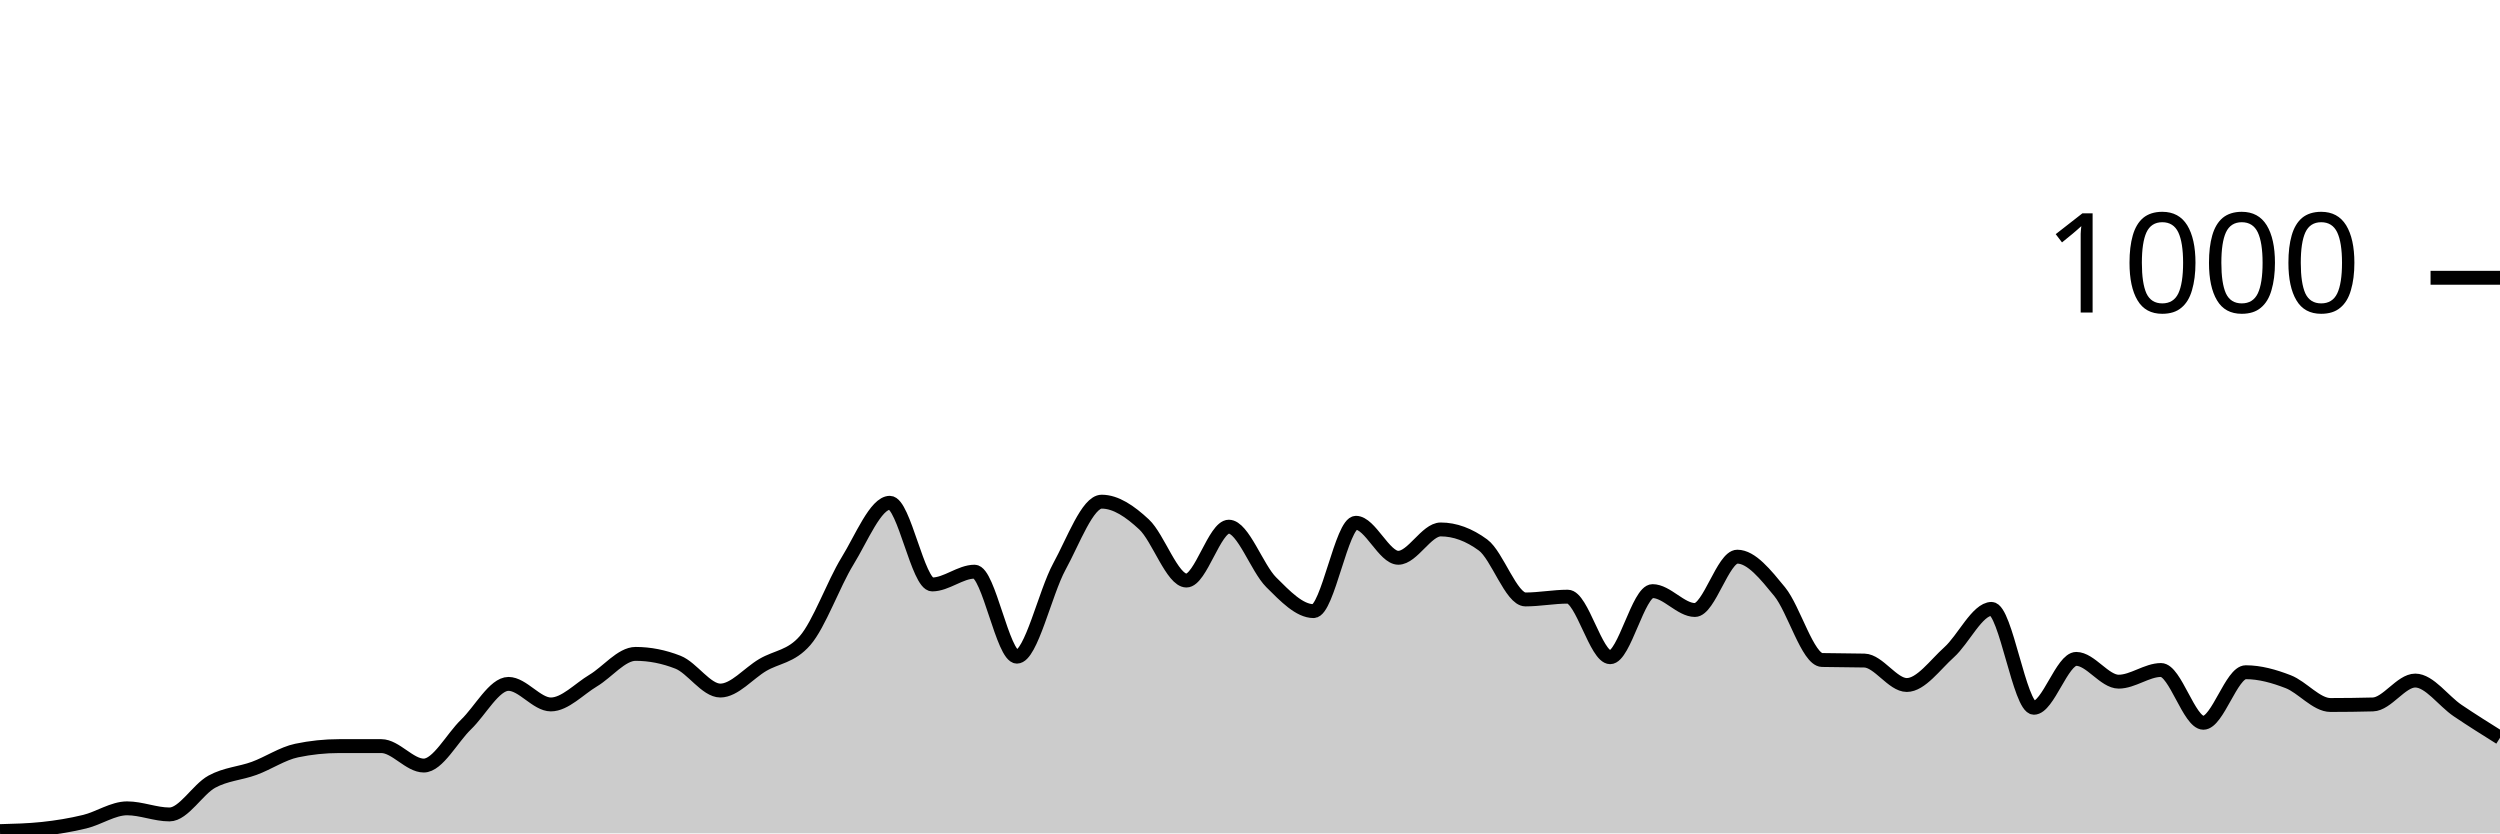
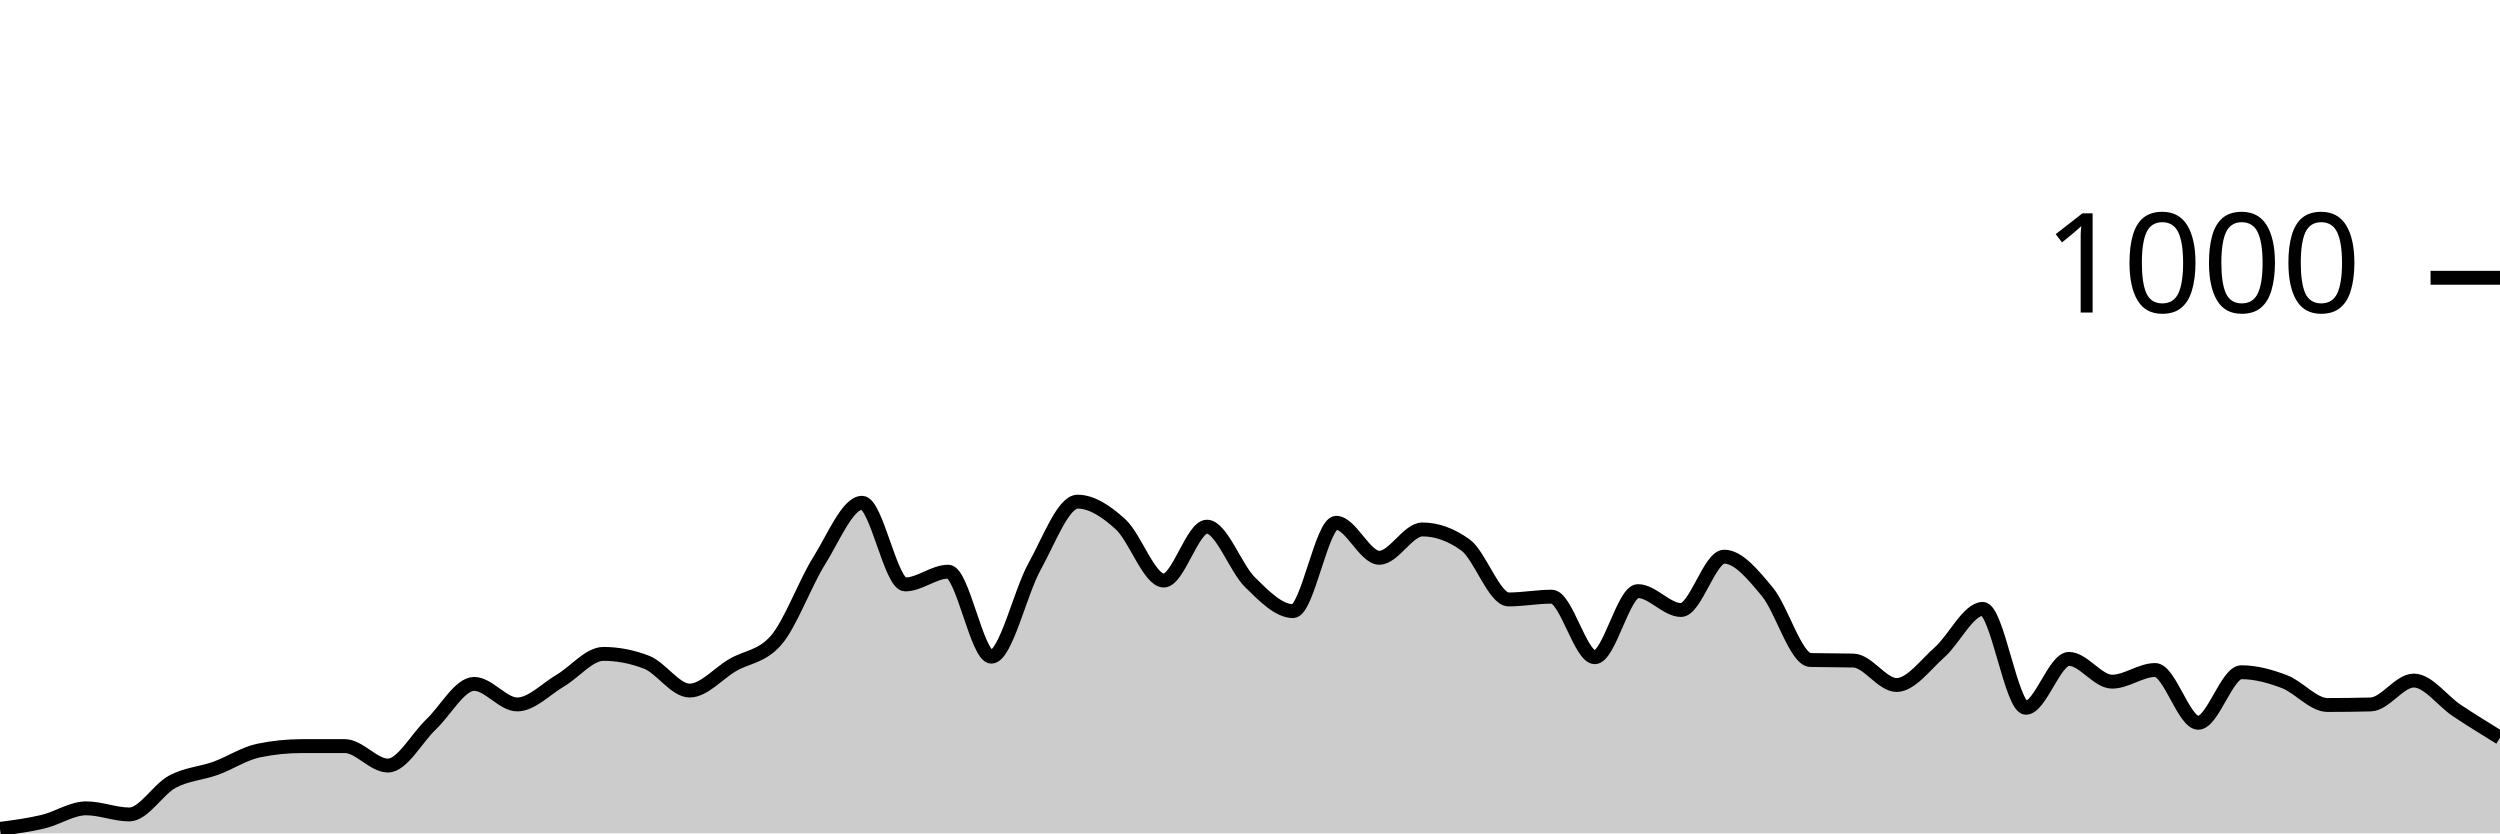
<svg xmlns="http://www.w3.org/2000/svg" viewBox="0 0 180 60">
  <g transform="translate(0,20)">
-     <path class="area" fill="rgba(0, 0, 0, 0.2)" d="M0,39.84C1.017,39.813,2.034,39.787,3.051,39.68C4.068,39.573,5.085,39.407,6.102,39.16C7.119,38.913,8.136,38.2,9.153,38.2C10.169,38.2,11.186,38.64,12.203,38.64C13.22,38.64,14.237,36.833,15.254,36.28C16.271,35.727,17.288,35.693,18.305,35.32C19.322,34.947,20.339,34.253,21.356,34.04C22.373,33.827,23.39,33.72,24.407,33.72C25.424,33.72,26.441,33.72,27.458,33.72C28.475,33.72,29.492,35.12,30.508,35.12C31.525,35.12,32.542,33.14,33.559,32.16C34.576,31.18,35.593,29.24,36.61,29.24C37.627,29.24,38.644,30.72,39.661,30.72C40.678,30.72,41.695,29.607,42.712,29C43.729,28.393,44.746,27.08,45.763,27.08C46.78,27.08,47.797,27.28,48.814,27.68C49.831,28.08,50.847,29.72,51.864,29.72C52.881,29.72,53.898,28.48,54.915,27.88C55.932,27.28,56.949,27.293,57.966,26.12C58.983,24.947,60,22.053,61.017,20.4C62.034,18.747,63.051,16.2,64.068,16.2C65.085,16.2,66.102,22.08,67.119,22.08C68.136,22.08,69.153,21.16,70.169,21.16C71.186,21.16,72.203,27.28,73.22,27.28C74.237,27.28,75.254,22.66,76.271,20.8C77.288,18.94,78.305,16.12,79.322,16.12C80.339,16.12,81.356,16.813,82.373,17.76C83.39,18.707,84.407,21.8,85.424,21.8C86.441,21.8,87.458,17.92,88.475,17.92C89.492,17.92,90.508,20.907,91.525,21.92C92.542,22.933,93.559,24,94.576,24C95.593,24,96.61,17.64,97.627,17.64C98.644,17.64,99.661,20.16,100.678,20.16C101.695,20.16,102.712,18.12,103.729,18.12C104.746,18.12,105.763,18.493,106.78,19.24C107.797,19.987,108.814,23.16,109.831,23.16C110.847,23.16,111.864,22.96,112.881,22.96C113.898,22.96,114.915,27.32,115.932,27.32C116.949,27.32,117.966,22.56,118.983,22.56C120,22.56,121.017,23.92,122.034,23.92C123.051,23.92,124.068,20.08,125.085,20.08C126.102,20.08,127.119,21.36,128.136,22.6C129.153,23.84,130.169,27.493,131.186,27.52C132.203,27.547,133.22,27.533,134.237,27.56C135.254,27.587,136.271,29.32,137.288,29.32C138.305,29.32,139.322,27.873,140.339,26.96C141.356,26.047,142.373,23.84,143.39,23.84C144.407,23.84,145.424,30.96,146.441,30.96C147.458,30.96,148.475,27.44,149.492,27.44C150.508,27.44,151.525,29.08,152.542,29.08C153.559,29.08,154.576,28.24,155.593,28.24C156.61,28.24,157.627,32.04,158.644,32.04C159.661,32.04,160.678,28.4,161.695,28.4C162.712,28.4,163.729,28.687,164.746,29.08C165.763,29.473,166.78,30.76,167.797,30.76C168.814,30.76,169.831,30.747,170.847,30.72C171.864,30.693,172.881,29,173.898,29C174.915,29,175.932,30.473,176.949,31.16C177.966,31.847,178.983,32.483,180,33.12L180,40C178.983,40,177.966,40,176.949,40C175.932,40,174.915,40,173.898,40C172.881,40,171.864,40,170.847,40C169.831,40,168.814,40,167.797,40C166.78,40,165.763,40,164.746,40C163.729,40,162.712,40,161.695,40C160.678,40,159.661,40,158.644,40C157.627,40,156.61,40,155.593,40C154.576,40,153.559,40,152.542,40C151.525,40,150.508,40,149.492,40C148.475,40,147.458,40,146.441,40C145.424,40,144.407,40,143.39,40C142.373,40,141.356,40,140.339,40C139.322,40,138.305,40,137.288,40C136.271,40,135.254,40,134.237,40C133.22,40,132.203,40,131.186,40C130.169,40,129.153,40,128.136,40C127.119,40,126.102,40,125.085,40C124.068,40,123.051,40,122.034,40C121.017,40,120,40,118.983,40C117.966,40,116.949,40,115.932,40C114.915,40,113.898,40,112.881,40C111.864,40,110.847,40,109.831,40C108.814,40,107.797,40,106.78,40C105.763,40,104.746,40,103.729,40C102.712,40,101.695,40,100.678,40C99.661,40,98.644,40,97.627,40C96.61,40,95.593,40,94.576,40C93.559,40,92.542,40,91.525,40C90.508,40,89.492,40,88.475,40C87.458,40,86.441,40,85.424,40C84.407,40,83.39,40,82.373,40C81.356,40,80.339,40,79.322,40C78.305,40,77.288,40,76.271,40C75.254,40,74.237,40,73.22,40C72.203,40,71.186,40,70.169,40C69.153,40,68.136,40,67.119,40C66.102,40,65.085,40,64.068,40C63.051,40,62.034,40,61.017,40C60,40,58.983,40,57.966,40C56.949,40,55.932,40,54.915,40C53.898,40,52.881,40,51.864,40C50.847,40,49.831,40,48.814,40C47.797,40,46.78,40,45.763,40C44.746,40,43.729,40,42.712,40C41.695,40,40.678,40,39.661,40C38.644,40,37.627,40,36.61,40C35.593,40,34.576,40,33.559,40C32.542,40,31.525,40,30.508,40C29.492,40,28.475,40,27.458,40C26.441,40,25.424,40,24.407,40C23.39,40,22.373,40,21.356,40C20.339,40,19.322,40,18.305,40C17.288,40,16.271,40,15.254,40C14.237,40,13.22,40,12.203,40C11.186,40,10.169,40,9.153,40C8.136,40,7.119,40,6.102,40C5.085,40,4.068,40,3.051,40C2.034,40,1.017,40,0,40Z" />
-     <path class="line" stroke="black" fill="none" d="M0,39.84C1.017,39.813,2.034,39.787,3.051,39.68C4.068,39.573,5.085,39.407,6.102,39.16C7.119,38.913,8.136,38.2,9.153,38.2C10.169,38.2,11.186,38.64,12.203,38.64C13.22,38.64,14.237,36.833,15.254,36.28C16.271,35.727,17.288,35.693,18.305,35.32C19.322,34.947,20.339,34.253,21.356,34.04C22.373,33.827,23.39,33.72,24.407,33.72C25.424,33.72,26.441,33.72,27.458,33.72C28.475,33.72,29.492,35.12,30.508,35.12C31.525,35.12,32.542,33.14,33.559,32.16C34.576,31.18,35.593,29.24,36.61,29.24C37.627,29.24,38.644,30.72,39.661,30.72C40.678,30.72,41.695,29.607,42.712,29C43.729,28.393,44.746,27.08,45.763,27.08C46.78,27.08,47.797,27.28,48.814,27.68C49.831,28.08,50.847,29.72,51.864,29.72C52.881,29.72,53.898,28.48,54.915,27.88C55.932,27.28,56.949,27.293,57.966,26.12C58.983,24.947,60,22.053,61.017,20.4C62.034,18.747,63.051,16.2,64.068,16.2C65.085,16.2,66.102,22.08,67.119,22.08C68.136,22.08,69.153,21.16,70.169,21.16C71.186,21.16,72.203,27.28,73.22,27.28C74.237,27.28,75.254,22.66,76.271,20.8C77.288,18.94,78.305,16.12,79.322,16.12C80.339,16.12,81.356,16.813,82.373,17.76C83.39,18.707,84.407,21.8,85.424,21.8C86.441,21.8,87.458,17.92,88.475,17.92C89.492,17.92,90.508,20.907,91.525,21.92C92.542,22.933,93.559,24,94.576,24C95.593,24,96.61,17.64,97.627,17.64C98.644,17.64,99.661,20.16,100.678,20.16C101.695,20.16,102.712,18.12,103.729,18.12C104.746,18.12,105.763,18.493,106.78,19.24C107.797,19.987,108.814,23.16,109.831,23.16C110.847,23.16,111.864,22.96,112.881,22.96C113.898,22.96,114.915,27.32,115.932,27.32C116.949,27.32,117.966,22.56,118.983,22.56C120,22.56,121.017,23.92,122.034,23.92C123.051,23.92,124.068,20.08,125.085,20.08C126.102,20.08,127.119,21.36,128.136,22.6C129.153,23.84,130.169,27.493,131.186,27.52C132.203,27.547,133.22,27.533,134.237,27.56C135.254,27.587,136.271,29.32,137.288,29.32C138.305,29.32,139.322,27.873,140.339,26.96C141.356,26.047,142.373,23.84,143.39,23.84C144.407,23.84,145.424,30.96,146.441,30.96C147.458,30.96,148.475,27.44,149.492,27.44C150.508,27.44,151.525,29.08,152.542,29.08C153.559,29.08,154.576,28.24,155.593,28.24C156.61,28.24,157.627,32.04,158.644,32.04C159.661,32.04,160.678,28.4,161.695,28.4C162.712,28.4,163.729,28.687,164.746,29.08C165.763,29.473,166.78,30.76,167.797,30.76C168.814,30.76,169.831,30.747,170.847,30.72C171.864,30.693,172.881,29,173.898,29C174.915,29,175.932,30.473,176.949,31.16C177.966,31.847,178.983,32.483,180,33.12" />
+     <path class="area" fill="rgba(0, 0, 0, 0.2)" d="M0,39.68C1.034,39.543,2.069,39.407,3.103,39.16C4.138,38.913,5.172,38.2,6.207,38.2C7.241,38.2,8.276,38.64,9.31,38.64C10.345,38.64,11.379,36.833,12.414,36.28C13.448,35.727,14.483,35.693,15.517,35.32C16.552,34.947,17.586,34.253,18.621,34.04C19.655,33.827,20.69,33.72,21.724,33.72C22.759,33.72,23.793,33.72,24.828,33.72C25.862,33.72,26.897,35.12,27.931,35.12C28.966,35.12,30,33.14,31.034,32.16C32.069,31.18,33.103,29.24,34.138,29.24C35.172,29.24,36.207,30.72,37.241,30.72C38.276,30.72,39.31,29.607,40.345,29C41.379,28.393,42.414,27.08,43.448,27.08C44.483,27.08,45.517,27.28,46.552,27.68C47.586,28.08,48.621,29.72,49.655,29.72C50.69,29.72,51.724,28.48,52.759,27.88C53.793,27.28,54.828,27.293,55.862,26.12C56.897,24.947,57.931,22.053,58.966,20.4C60,18.747,61.034,16.2,62.069,16.2C63.103,16.2,64.138,22.08,65.172,22.08C66.207,22.08,67.241,21.16,68.276,21.16C69.31,21.16,70.345,27.28,71.379,27.28C72.414,27.28,73.448,22.66,74.483,20.8C75.517,18.94,76.552,16.12,77.586,16.12C78.621,16.12,79.655,16.813,80.69,17.76C81.724,18.707,82.759,21.8,83.793,21.8C84.828,21.8,85.862,17.92,86.897,17.92C87.931,17.92,88.966,20.907,90,21.92C91.034,22.933,92.069,24,93.103,24C94.138,24,95.172,17.64,96.207,17.64C97.241,17.64,98.276,20.16,99.31,20.16C100.345,20.16,101.379,18.12,102.414,18.12C103.448,18.12,104.483,18.493,105.517,19.24C106.552,19.987,107.586,23.16,108.621,23.16C109.655,23.16,110.69,22.96,111.724,22.96C112.759,22.96,113.793,27.32,114.828,27.32C115.862,27.32,116.897,22.56,117.931,22.56C118.966,22.56,120,23.92,121.034,23.92C122.069,23.92,123.103,20.08,124.138,20.08C125.172,20.08,126.207,21.36,127.241,22.6C128.276,23.84,129.31,27.493,130.345,27.52C131.379,27.547,132.414,27.533,133.448,27.56C134.483,27.587,135.517,29.32,136.552,29.32C137.586,29.32,138.621,27.873,139.655,26.96C140.69,26.047,141.724,23.84,142.759,23.84C143.793,23.84,144.828,30.96,145.862,30.96C146.897,30.96,147.931,27.44,148.966,27.44C150,27.44,151.034,29.08,152.069,29.08C153.103,29.08,154.138,28.24,155.172,28.24C156.207,28.24,157.241,32.04,158.276,32.04C159.31,32.04,160.345,28.4,161.379,28.4C162.414,28.4,163.448,28.687,164.483,29.08C165.517,29.473,166.552,30.76,167.586,30.76C168.621,30.76,169.655,30.747,170.69,30.72C171.724,30.693,172.759,29,173.793,29C174.828,29,175.862,30.473,176.897,31.16C177.931,31.847,178.966,32.483,180,33.12L180,40C178.966,40,177.931,40,176.897,40C175.862,40,174.828,40,173.793,40C172.759,40,171.724,40,170.69,40C169.655,40,168.621,40,167.586,40C166.552,40,165.517,40,164.483,40C163.448,40,162.414,40,161.379,40C160.345,40,159.31,40,158.276,40C157.241,40,156.207,40,155.172,40C154.138,40,153.103,40,152.069,40C151.034,40,150,40,148.966,40C147.931,40,146.897,40,145.862,40C144.828,40,143.793,40,142.759,40C141.724,40,140.69,40,139.655,40C138.621,40,137.586,40,136.552,40C135.517,40,134.483,40,133.448,40C132.414,40,131.379,40,130.345,40C129.31,40,128.276,40,127.241,40C126.207,40,125.172,40,124.138,40C123.103,40,122.069,40,121.034,40C120,40,118.966,40,117.931,40C116.897,40,115.862,40,114.828,40C113.793,40,112.759,40,111.724,40C110.69,40,109.655,40,108.621,40C107.586,40,106.552,40,105.517,40C104.483,40,103.448,40,102.414,40C101.379,40,100.345,40,99.31,40C98.276,40,97.241,40,96.207,40C95.172,40,94.138,40,93.103,40C92.069,40,91.034,40,90,40C88.966,40,87.931,40,86.897,40C85.862,40,84.828,40,83.793,40C82.759,40,81.724,40,80.69,40C79.655,40,78.621,40,77.586,40C76.552,40,75.517,40,74.483,40C73.448,40,72.414,40,71.379,40C70.345,40,69.31,40,68.276,40C67.241,40,66.207,40,65.172,40C64.138,40,63.103,40,62.069,40C61.034,40,60,40,58.966,40C57.931,40,56.897,40,55.862,40C54.828,40,53.793,40,52.759,40C51.724,40,50.69,40,49.655,40C48.621,40,47.586,40,46.552,40C45.517,40,44.483,40,43.448,40C42.414,40,41.379,40,40.345,40C39.31,40,38.276,40,37.241,40C36.207,40,35.172,40,34.138,40C33.103,40,32.069,40,31.034,40C30,40,28.966,40,27.931,40C26.897,40,25.862,40,24.828,40C23.793,40,22.759,40,21.724,40C20.69,40,19.655,40,18.621,40C17.586,40,16.552,40,15.517,40C14.483,40,13.448,40,12.414,40C11.379,40,10.345,40,9.31,40C8.276,40,7.241,40,6.207,40C5.172,40,4.138,40,3.103,40C2.069,40,1.034,40,0,40Z" />
+     <path class="line" stroke="black" fill="none" d="M0,39.68C1.034,39.543,2.069,39.407,3.103,39.16C4.138,38.913,5.172,38.2,6.207,38.2C7.241,38.2,8.276,38.64,9.31,38.64C10.345,38.64,11.379,36.833,12.414,36.28C13.448,35.727,14.483,35.693,15.517,35.32C16.552,34.947,17.586,34.253,18.621,34.04C19.655,33.827,20.69,33.72,21.724,33.72C22.759,33.72,23.793,33.72,24.828,33.72C25.862,33.72,26.897,35.12,27.931,35.12C28.966,35.12,30,33.14,31.034,32.16C32.069,31.18,33.103,29.24,34.138,29.24C35.172,29.24,36.207,30.72,37.241,30.72C38.276,30.72,39.31,29.607,40.345,29C41.379,28.393,42.414,27.08,43.448,27.08C44.483,27.08,45.517,27.28,46.552,27.68C47.586,28.08,48.621,29.72,49.655,29.72C50.69,29.72,51.724,28.48,52.759,27.88C53.793,27.28,54.828,27.293,55.862,26.12C56.897,24.947,57.931,22.053,58.966,20.4C60,18.747,61.034,16.2,62.069,16.2C63.103,16.2,64.138,22.08,65.172,22.08C66.207,22.08,67.241,21.16,68.276,21.16C69.31,21.16,70.345,27.28,71.379,27.28C72.414,27.28,73.448,22.66,74.483,20.8C75.517,18.94,76.552,16.12,77.586,16.12C78.621,16.12,79.655,16.813,80.69,17.76C81.724,18.707,82.759,21.8,83.793,21.8C84.828,21.8,85.862,17.92,86.897,17.92C87.931,17.92,88.966,20.907,90,21.92C91.034,22.933,92.069,24,93.103,24C94.138,24,95.172,17.64,96.207,17.64C97.241,17.64,98.276,20.16,99.31,20.16C100.345,20.16,101.379,18.12,102.414,18.12C103.448,18.12,104.483,18.493,105.517,19.24C106.552,19.987,107.586,23.16,108.621,23.16C109.655,23.16,110.69,22.96,111.724,22.96C112.759,22.96,113.793,27.32,114.828,27.32C115.862,27.32,116.897,22.56,117.931,22.56C118.966,22.56,120,23.92,121.034,23.92C122.069,23.92,123.103,20.08,124.138,20.08C125.172,20.08,126.207,21.36,127.241,22.6C128.276,23.84,129.31,27.493,130.345,27.52C131.379,27.547,132.414,27.533,133.448,27.56C134.483,27.587,135.517,29.32,136.552,29.32C137.586,29.32,138.621,27.873,139.655,26.96C140.69,26.047,141.724,23.84,142.759,23.84C143.793,23.84,144.828,30.96,145.862,30.96C146.897,30.96,147.931,27.44,148.966,27.44C150,27.44,151.034,29.08,152.069,29.08C153.103,29.08,154.138,28.24,155.172,28.24C156.207,28.24,157.241,32.04,158.276,32.04C159.31,32.04,160.345,28.4,161.379,28.4C162.414,28.4,163.448,28.687,164.483,29.08C165.517,29.473,166.552,30.76,167.586,30.76C168.621,30.76,169.655,30.747,170.69,30.72C171.724,30.693,172.759,29,173.793,29C174.828,29,175.862,30.473,176.897,31.16C177.931,31.847,178.966,32.483,180,33.12" />
    <path class="axis-ceiling" stroke-width="1" stroke="black" fill="none" d="M175,0L180,0" />
    <text class="axis-ceiling-label" font-family="sans-serif" text-anchor="end" font-size="10px" x="170" y="2.5">1000</text>
  </g>
</svg>
